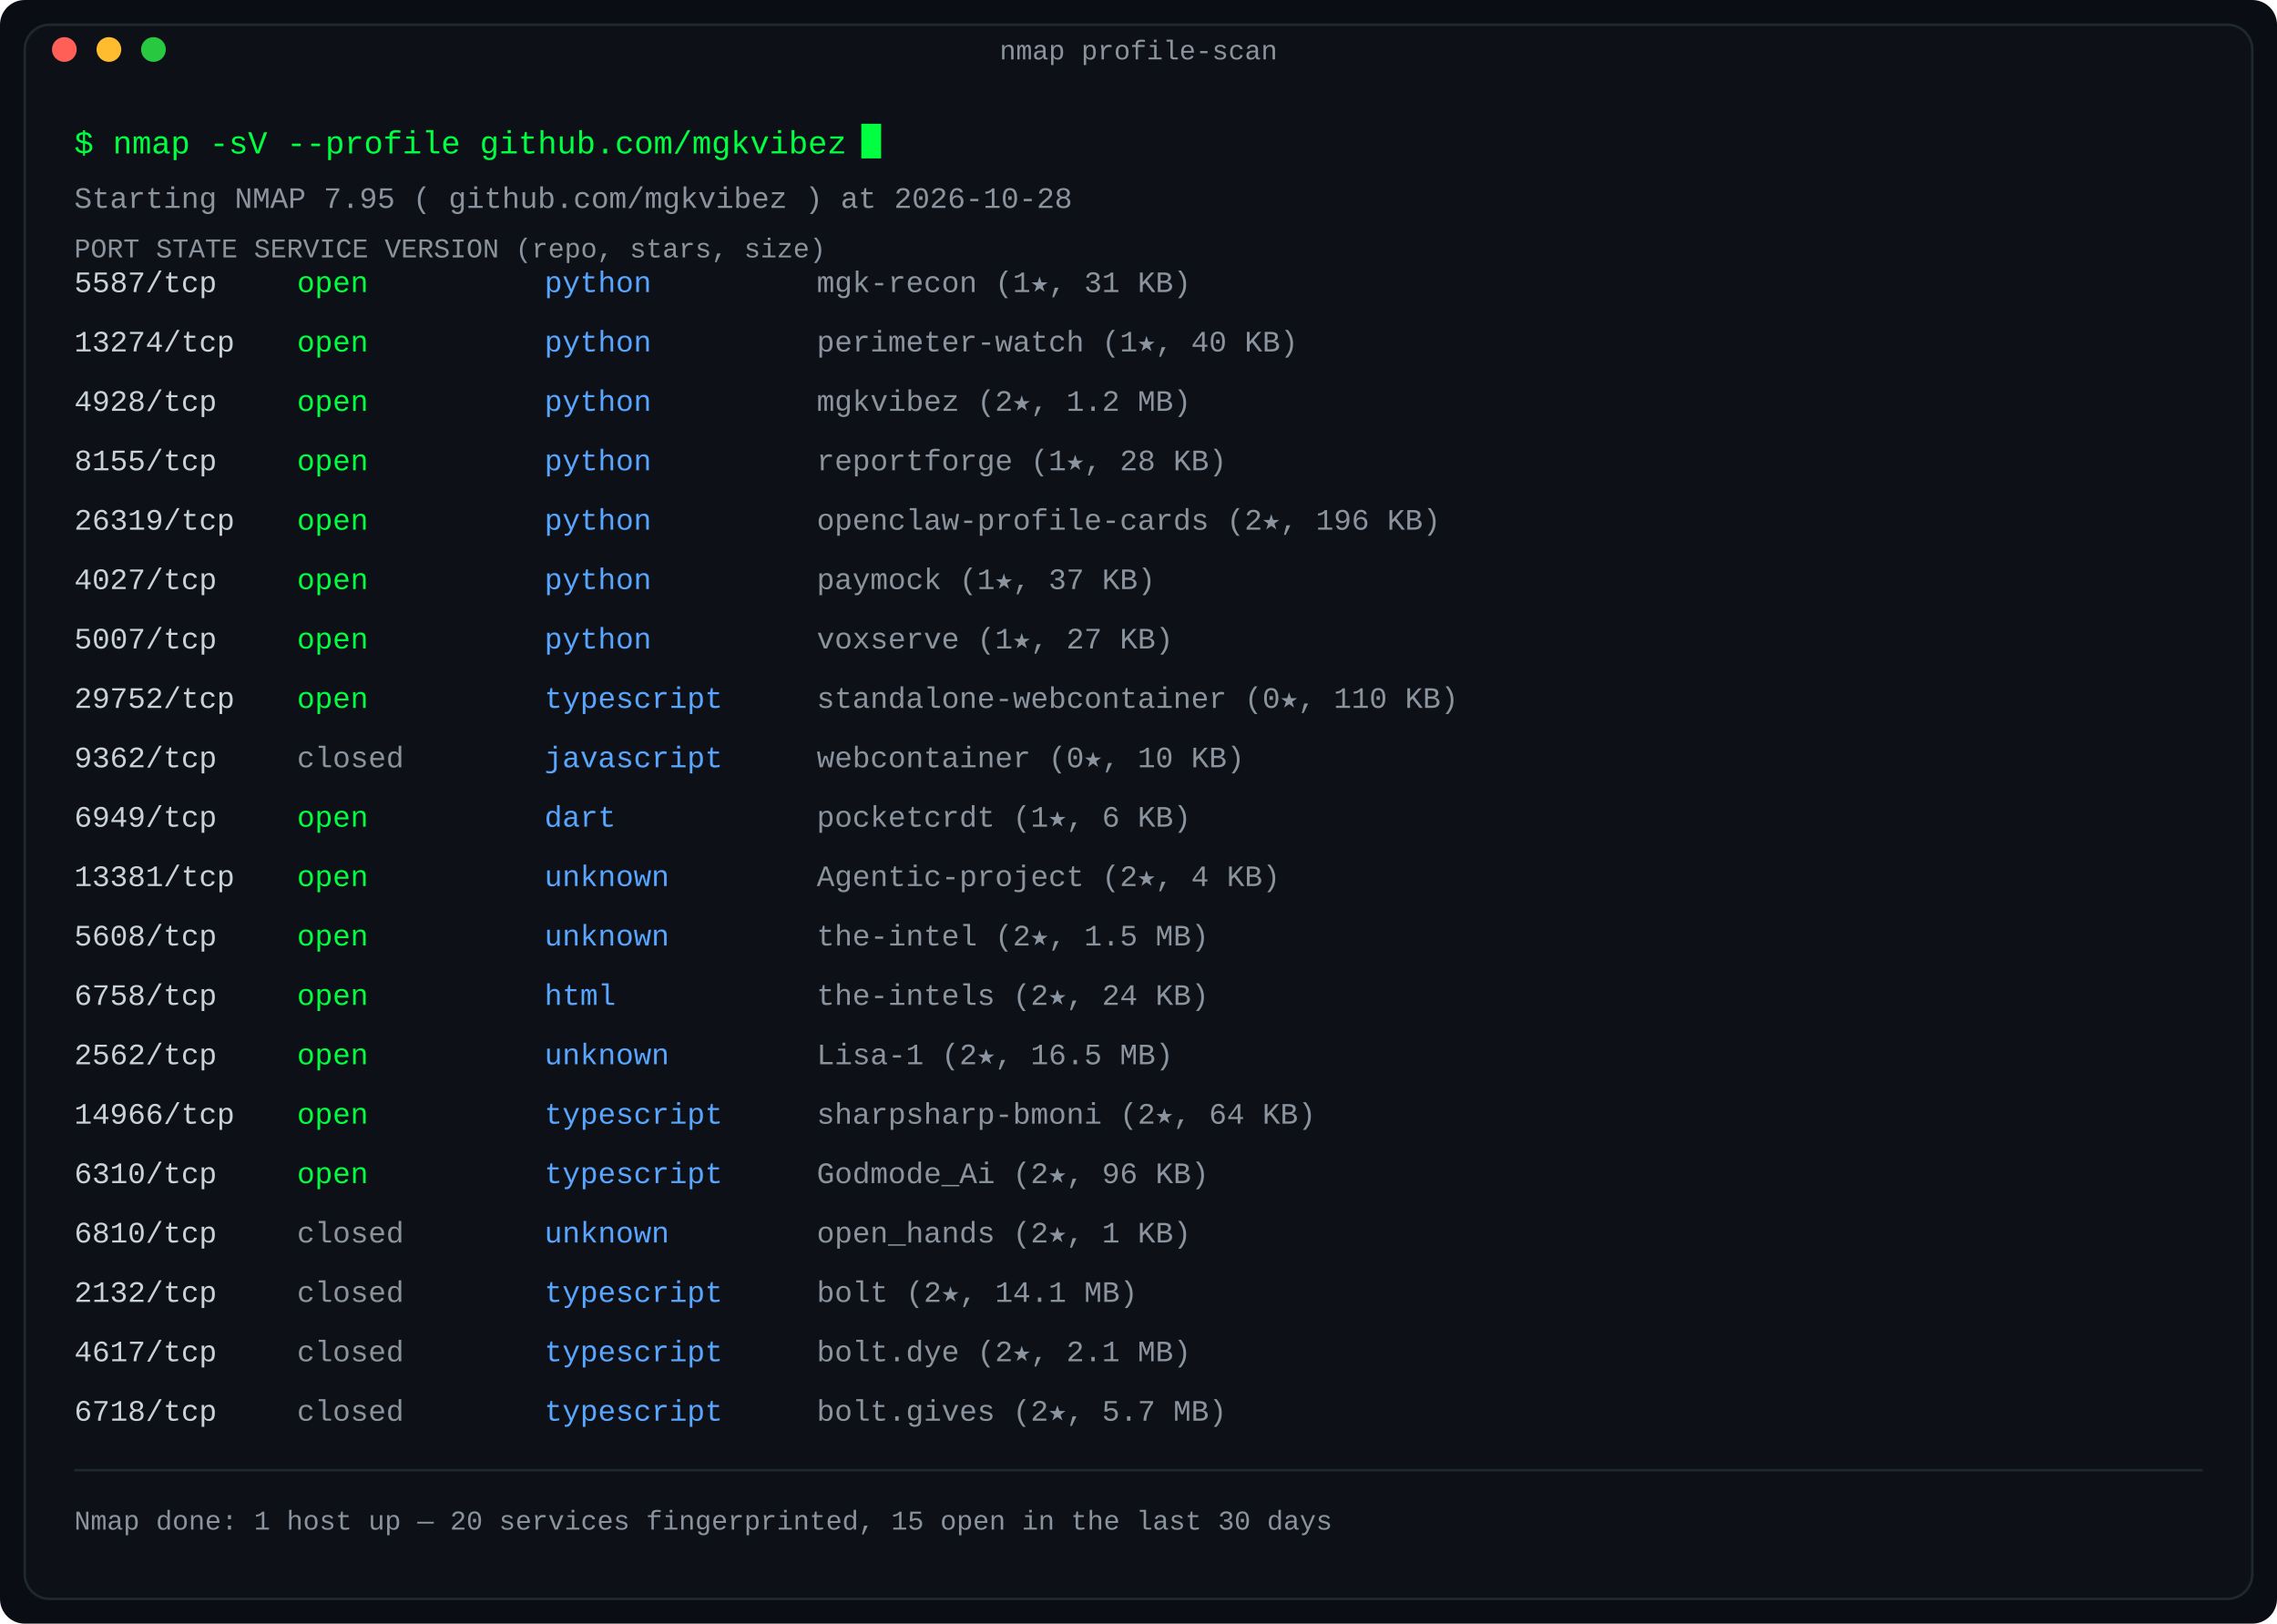
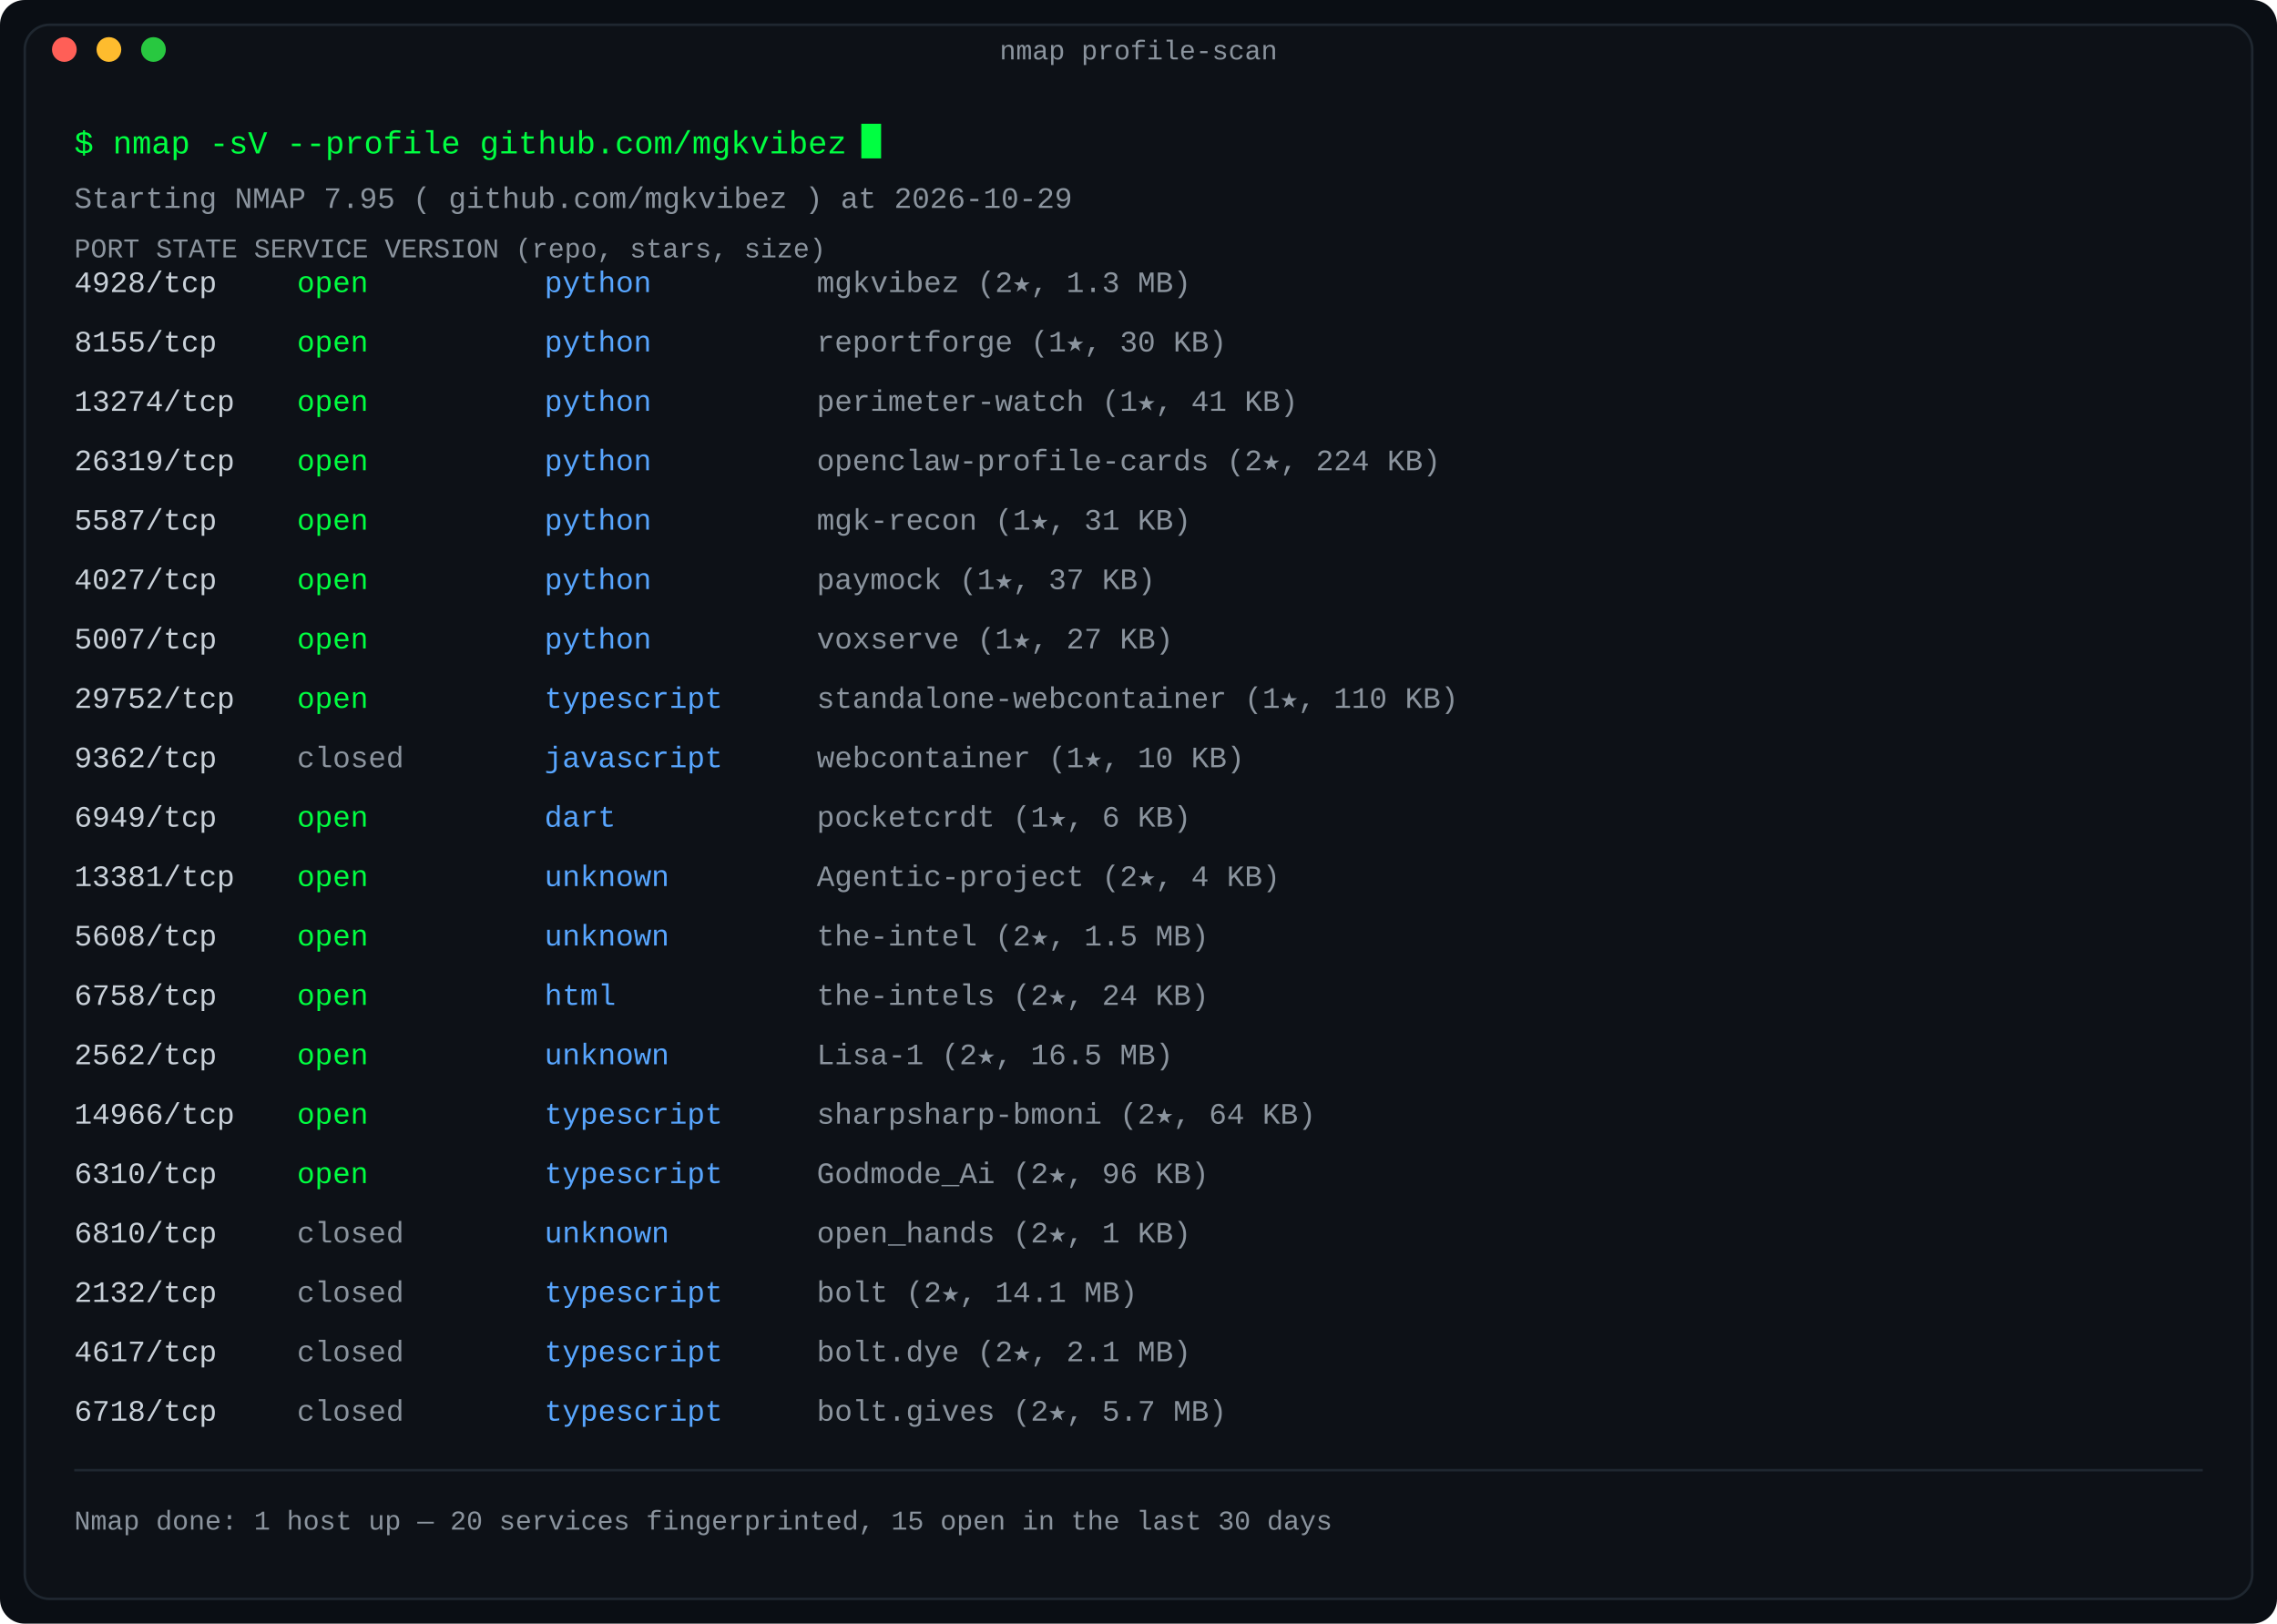
<svg xmlns="http://www.w3.org/2000/svg" width="920" height="656" viewBox="0 0 920 656" role="img" aria-label="Port scan: repositories as nmap services, state by last-push recency">
  <defs>
    <linearGradient id="fade" x1="0" y1="0" x2="1" y2="0">
      <stop offset="0" stop-color="#0d1117" />
      <stop offset="1" stop-color="#0d1117" />
    </linearGradient>
  </defs>
  <rect width="920" height="656" rx="10" fill="#0a0e14" />
  <rect x="10" y="10" width="900" height="636" rx="10" fill="#0d1117" stroke="#1f2730" stroke-width="1" />
  <text x="460.0" y="24" fill="#8b949e" font-family="ui-monospace, SFMono-Regular, 'SF Mono', Menlo, Consolas, 'Liberation Mono', monospace" font-size="11" text-anchor="middle">nmap profile-scan</text>
  <circle cx="26" cy="20" r="5" fill="#ff5f57" />
  <circle cx="44" cy="20" r="5" fill="#febc2e" />
  <circle cx="62" cy="20" r="5" fill="#28c840" />
  <text x="30" y="62" fill="#00ff41" font-family="ui-monospace, SFMono-Regular, 'SF Mono', Menlo, Consolas, 'Liberation Mono', monospace" font-size="13" text-anchor="start" font-weight="normal">$ nmap -sV --profile github.com/mgkvibez</text>
  <rect x="348.0" y="50" width="8" height="14" fill="#00ff41">
    <animate attributeName="opacity" values="1;0" keyTimes="0;0.5" calcMode="discrete" dur="1.1s" repeatCount="indefinite" />
  </rect>
-   <text x="30" y="84" fill="#8b949e" font-family="ui-monospace, SFMono-Regular, 'SF Mono', Menlo, Consolas, 'Liberation Mono', monospace" font-size="12" text-anchor="start" font-weight="normal">Starting NMAP 7.95 ( github.com/mgkvibez ) at 2026-10-28</text>
+   <text x="30" y="84" fill="#8b949e" font-family="ui-monospace, SFMono-Regular, 'SF Mono', Menlo, Consolas, 'Liberation Mono', monospace" font-size="12" text-anchor="start" font-weight="normal">Starting NMAP 7.95 ( github.com/mgkvibez ) at 2026-10-29</text>
  <text x="30" y="104" fill="#8b949e" font-family="ui-monospace, SFMono-Regular, 'SF Mono', Menlo, Consolas, 'Liberation Mono', monospace" font-size="11" text-anchor="start" font-weight="normal">PORT      STATE     SERVICE      VERSION (repo, stars, size)</text>
-   <text x="30" y="118" fill="#c9d1d9" font-family="ui-monospace, SFMono-Regular, 'SF Mono', Menlo, Consolas, 'Liberation Mono', monospace" font-size="12" text-anchor="start" font-weight="normal">5587/tcp</text>
+   <text x="30" y="118" fill="#c9d1d9" font-family="ui-monospace, SFMono-Regular, 'SF Mono', Menlo, Consolas, 'Liberation Mono', monospace" font-size="12" text-anchor="start" font-weight="normal">4928/tcp</text>
  <text x="120" y="118" fill="#00ff41" font-family="ui-monospace, SFMono-Regular, 'SF Mono', Menlo, Consolas, 'Liberation Mono', monospace" font-size="12" text-anchor="start" font-weight="normal">open</text>
  <text x="220" y="118" fill="#58a6ff" font-family="ui-monospace, SFMono-Regular, 'SF Mono', Menlo, Consolas, 'Liberation Mono', monospace" font-size="12" text-anchor="start" font-weight="normal">python</text>
-   <text x="330" y="118" fill="#8b949e" font-family="ui-monospace, SFMono-Regular, 'SF Mono', Menlo, Consolas, 'Liberation Mono', monospace" font-size="12" text-anchor="start" font-weight="normal">mgk-recon (1★, 31 KB)</text>
-   <text x="30" y="142" fill="#c9d1d9" font-family="ui-monospace, SFMono-Regular, 'SF Mono', Menlo, Consolas, 'Liberation Mono', monospace" font-size="12" text-anchor="start" font-weight="normal">13274/tcp</text>
+   <text x="330" y="118" fill="#8b949e" font-family="ui-monospace, SFMono-Regular, 'SF Mono', Menlo, Consolas, 'Liberation Mono', monospace" font-size="12" text-anchor="start" font-weight="normal">mgkvibez (2★, 1.3 MB)</text>
+   <text x="30" y="142" fill="#c9d1d9" font-family="ui-monospace, SFMono-Regular, 'SF Mono', Menlo, Consolas, 'Liberation Mono', monospace" font-size="12" text-anchor="start" font-weight="normal">8155/tcp</text>
  <text x="120" y="142" fill="#00ff41" font-family="ui-monospace, SFMono-Regular, 'SF Mono', Menlo, Consolas, 'Liberation Mono', monospace" font-size="12" text-anchor="start" font-weight="normal">open</text>
  <text x="220" y="142" fill="#58a6ff" font-family="ui-monospace, SFMono-Regular, 'SF Mono', Menlo, Consolas, 'Liberation Mono', monospace" font-size="12" text-anchor="start" font-weight="normal">python</text>
-   <text x="330" y="142" fill="#8b949e" font-family="ui-monospace, SFMono-Regular, 'SF Mono', Menlo, Consolas, 'Liberation Mono', monospace" font-size="12" text-anchor="start" font-weight="normal">perimeter-watch (1★, 40 KB)</text>
-   <text x="30" y="166" fill="#c9d1d9" font-family="ui-monospace, SFMono-Regular, 'SF Mono', Menlo, Consolas, 'Liberation Mono', monospace" font-size="12" text-anchor="start" font-weight="normal">4928/tcp</text>
+   <text x="330" y="142" fill="#8b949e" font-family="ui-monospace, SFMono-Regular, 'SF Mono', Menlo, Consolas, 'Liberation Mono', monospace" font-size="12" text-anchor="start" font-weight="normal">reportforge (1★, 30 KB)</text>
+   <text x="30" y="166" fill="#c9d1d9" font-family="ui-monospace, SFMono-Regular, 'SF Mono', Menlo, Consolas, 'Liberation Mono', monospace" font-size="12" text-anchor="start" font-weight="normal">13274/tcp</text>
  <text x="120" y="166" fill="#00ff41" font-family="ui-monospace, SFMono-Regular, 'SF Mono', Menlo, Consolas, 'Liberation Mono', monospace" font-size="12" text-anchor="start" font-weight="normal">open</text>
  <text x="220" y="166" fill="#58a6ff" font-family="ui-monospace, SFMono-Regular, 'SF Mono', Menlo, Consolas, 'Liberation Mono', monospace" font-size="12" text-anchor="start" font-weight="normal">python</text>
-   <text x="330" y="166" fill="#8b949e" font-family="ui-monospace, SFMono-Regular, 'SF Mono', Menlo, Consolas, 'Liberation Mono', monospace" font-size="12" text-anchor="start" font-weight="normal">mgkvibez (2★, 1.2 MB)</text>
-   <text x="30" y="190" fill="#c9d1d9" font-family="ui-monospace, SFMono-Regular, 'SF Mono', Menlo, Consolas, 'Liberation Mono', monospace" font-size="12" text-anchor="start" font-weight="normal">8155/tcp</text>
+   <text x="330" y="166" fill="#8b949e" font-family="ui-monospace, SFMono-Regular, 'SF Mono', Menlo, Consolas, 'Liberation Mono', monospace" font-size="12" text-anchor="start" font-weight="normal">perimeter-watch (1★, 41 KB)</text>
+   <text x="30" y="190" fill="#c9d1d9" font-family="ui-monospace, SFMono-Regular, 'SF Mono', Menlo, Consolas, 'Liberation Mono', monospace" font-size="12" text-anchor="start" font-weight="normal">26319/tcp</text>
  <text x="120" y="190" fill="#00ff41" font-family="ui-monospace, SFMono-Regular, 'SF Mono', Menlo, Consolas, 'Liberation Mono', monospace" font-size="12" text-anchor="start" font-weight="normal">open</text>
  <text x="220" y="190" fill="#58a6ff" font-family="ui-monospace, SFMono-Regular, 'SF Mono', Menlo, Consolas, 'Liberation Mono', monospace" font-size="12" text-anchor="start" font-weight="normal">python</text>
-   <text x="330" y="190" fill="#8b949e" font-family="ui-monospace, SFMono-Regular, 'SF Mono', Menlo, Consolas, 'Liberation Mono', monospace" font-size="12" text-anchor="start" font-weight="normal">reportforge (1★, 28 KB)</text>
-   <text x="30" y="214" fill="#c9d1d9" font-family="ui-monospace, SFMono-Regular, 'SF Mono', Menlo, Consolas, 'Liberation Mono', monospace" font-size="12" text-anchor="start" font-weight="normal">26319/tcp</text>
+   <text x="330" y="190" fill="#8b949e" font-family="ui-monospace, SFMono-Regular, 'SF Mono', Menlo, Consolas, 'Liberation Mono', monospace" font-size="12" text-anchor="start" font-weight="normal">openclaw-profile-cards (2★, 224 KB)</text>
+   <text x="30" y="214" fill="#c9d1d9" font-family="ui-monospace, SFMono-Regular, 'SF Mono', Menlo, Consolas, 'Liberation Mono', monospace" font-size="12" text-anchor="start" font-weight="normal">5587/tcp</text>
  <text x="120" y="214" fill="#00ff41" font-family="ui-monospace, SFMono-Regular, 'SF Mono', Menlo, Consolas, 'Liberation Mono', monospace" font-size="12" text-anchor="start" font-weight="normal">open</text>
  <text x="220" y="214" fill="#58a6ff" font-family="ui-monospace, SFMono-Regular, 'SF Mono', Menlo, Consolas, 'Liberation Mono', monospace" font-size="12" text-anchor="start" font-weight="normal">python</text>
-   <text x="330" y="214" fill="#8b949e" font-family="ui-monospace, SFMono-Regular, 'SF Mono', Menlo, Consolas, 'Liberation Mono', monospace" font-size="12" text-anchor="start" font-weight="normal">openclaw-profile-cards (2★, 196 KB)</text>
+   <text x="330" y="214" fill="#8b949e" font-family="ui-monospace, SFMono-Regular, 'SF Mono', Menlo, Consolas, 'Liberation Mono', monospace" font-size="12" text-anchor="start" font-weight="normal">mgk-recon (1★, 31 KB)</text>
  <text x="30" y="238" fill="#c9d1d9" font-family="ui-monospace, SFMono-Regular, 'SF Mono', Menlo, Consolas, 'Liberation Mono', monospace" font-size="12" text-anchor="start" font-weight="normal">4027/tcp</text>
  <text x="120" y="238" fill="#00ff41" font-family="ui-monospace, SFMono-Regular, 'SF Mono', Menlo, Consolas, 'Liberation Mono', monospace" font-size="12" text-anchor="start" font-weight="normal">open</text>
  <text x="220" y="238" fill="#58a6ff" font-family="ui-monospace, SFMono-Regular, 'SF Mono', Menlo, Consolas, 'Liberation Mono', monospace" font-size="12" text-anchor="start" font-weight="normal">python</text>
  <text x="330" y="238" fill="#8b949e" font-family="ui-monospace, SFMono-Regular, 'SF Mono', Menlo, Consolas, 'Liberation Mono', monospace" font-size="12" text-anchor="start" font-weight="normal">paymock (1★, 37 KB)</text>
  <text x="30" y="262" fill="#c9d1d9" font-family="ui-monospace, SFMono-Regular, 'SF Mono', Menlo, Consolas, 'Liberation Mono', monospace" font-size="12" text-anchor="start" font-weight="normal">5007/tcp</text>
  <text x="120" y="262" fill="#00ff41" font-family="ui-monospace, SFMono-Regular, 'SF Mono', Menlo, Consolas, 'Liberation Mono', monospace" font-size="12" text-anchor="start" font-weight="normal">open</text>
  <text x="220" y="262" fill="#58a6ff" font-family="ui-monospace, SFMono-Regular, 'SF Mono', Menlo, Consolas, 'Liberation Mono', monospace" font-size="12" text-anchor="start" font-weight="normal">python</text>
  <text x="330" y="262" fill="#8b949e" font-family="ui-monospace, SFMono-Regular, 'SF Mono', Menlo, Consolas, 'Liberation Mono', monospace" font-size="12" text-anchor="start" font-weight="normal">voxserve (1★, 27 KB)</text>
  <text x="30" y="286" fill="#c9d1d9" font-family="ui-monospace, SFMono-Regular, 'SF Mono', Menlo, Consolas, 'Liberation Mono', monospace" font-size="12" text-anchor="start" font-weight="normal">29752/tcp</text>
  <text x="120" y="286" fill="#00ff41" font-family="ui-monospace, SFMono-Regular, 'SF Mono', Menlo, Consolas, 'Liberation Mono', monospace" font-size="12" text-anchor="start" font-weight="normal">open</text>
  <text x="220" y="286" fill="#58a6ff" font-family="ui-monospace, SFMono-Regular, 'SF Mono', Menlo, Consolas, 'Liberation Mono', monospace" font-size="12" text-anchor="start" font-weight="normal">typescript</text>
-   <text x="330" y="286" fill="#8b949e" font-family="ui-monospace, SFMono-Regular, 'SF Mono', Menlo, Consolas, 'Liberation Mono', monospace" font-size="12" text-anchor="start" font-weight="normal">standalone-webcontainer (0★, 110 KB)</text>
+   <text x="330" y="286" fill="#8b949e" font-family="ui-monospace, SFMono-Regular, 'SF Mono', Menlo, Consolas, 'Liberation Mono', monospace" font-size="12" text-anchor="start" font-weight="normal">standalone-webcontainer (1★, 110 KB)</text>
  <text x="30" y="310" fill="#c9d1d9" font-family="ui-monospace, SFMono-Regular, 'SF Mono', Menlo, Consolas, 'Liberation Mono', monospace" font-size="12" text-anchor="start" font-weight="normal">9362/tcp</text>
  <text x="120" y="310" fill="#8b949e" font-family="ui-monospace, SFMono-Regular, 'SF Mono', Menlo, Consolas, 'Liberation Mono', monospace" font-size="12" text-anchor="start" font-weight="normal">closed</text>
  <text x="220" y="310" fill="#58a6ff" font-family="ui-monospace, SFMono-Regular, 'SF Mono', Menlo, Consolas, 'Liberation Mono', monospace" font-size="12" text-anchor="start" font-weight="normal">javascript</text>
-   <text x="330" y="310" fill="#8b949e" font-family="ui-monospace, SFMono-Regular, 'SF Mono', Menlo, Consolas, 'Liberation Mono', monospace" font-size="12" text-anchor="start" font-weight="normal">webcontainer (0★, 10 KB)</text>
+   <text x="330" y="310" fill="#8b949e" font-family="ui-monospace, SFMono-Regular, 'SF Mono', Menlo, Consolas, 'Liberation Mono', monospace" font-size="12" text-anchor="start" font-weight="normal">webcontainer (1★, 10 KB)</text>
  <text x="30" y="334" fill="#c9d1d9" font-family="ui-monospace, SFMono-Regular, 'SF Mono', Menlo, Consolas, 'Liberation Mono', monospace" font-size="12" text-anchor="start" font-weight="normal">6949/tcp</text>
  <text x="120" y="334" fill="#00ff41" font-family="ui-monospace, SFMono-Regular, 'SF Mono', Menlo, Consolas, 'Liberation Mono', monospace" font-size="12" text-anchor="start" font-weight="normal">open</text>
  <text x="220" y="334" fill="#58a6ff" font-family="ui-monospace, SFMono-Regular, 'SF Mono', Menlo, Consolas, 'Liberation Mono', monospace" font-size="12" text-anchor="start" font-weight="normal">dart</text>
  <text x="330" y="334" fill="#8b949e" font-family="ui-monospace, SFMono-Regular, 'SF Mono', Menlo, Consolas, 'Liberation Mono', monospace" font-size="12" text-anchor="start" font-weight="normal">pocketcrdt (1★, 6 KB)</text>
  <text x="30" y="358" fill="#c9d1d9" font-family="ui-monospace, SFMono-Regular, 'SF Mono', Menlo, Consolas, 'Liberation Mono', monospace" font-size="12" text-anchor="start" font-weight="normal">13381/tcp</text>
  <text x="120" y="358" fill="#00ff41" font-family="ui-monospace, SFMono-Regular, 'SF Mono', Menlo, Consolas, 'Liberation Mono', monospace" font-size="12" text-anchor="start" font-weight="normal">open</text>
  <text x="220" y="358" fill="#58a6ff" font-family="ui-monospace, SFMono-Regular, 'SF Mono', Menlo, Consolas, 'Liberation Mono', monospace" font-size="12" text-anchor="start" font-weight="normal">unknown</text>
  <text x="330" y="358" fill="#8b949e" font-family="ui-monospace, SFMono-Regular, 'SF Mono', Menlo, Consolas, 'Liberation Mono', monospace" font-size="12" text-anchor="start" font-weight="normal">Agentic-project (2★, 4 KB)</text>
  <text x="30" y="382" fill="#c9d1d9" font-family="ui-monospace, SFMono-Regular, 'SF Mono', Menlo, Consolas, 'Liberation Mono', monospace" font-size="12" text-anchor="start" font-weight="normal">5608/tcp</text>
  <text x="120" y="382" fill="#00ff41" font-family="ui-monospace, SFMono-Regular, 'SF Mono', Menlo, Consolas, 'Liberation Mono', monospace" font-size="12" text-anchor="start" font-weight="normal">open</text>
  <text x="220" y="382" fill="#58a6ff" font-family="ui-monospace, SFMono-Regular, 'SF Mono', Menlo, Consolas, 'Liberation Mono', monospace" font-size="12" text-anchor="start" font-weight="normal">unknown</text>
  <text x="330" y="382" fill="#8b949e" font-family="ui-monospace, SFMono-Regular, 'SF Mono', Menlo, Consolas, 'Liberation Mono', monospace" font-size="12" text-anchor="start" font-weight="normal">the-intel (2★, 1.5 MB)</text>
  <text x="30" y="406" fill="#c9d1d9" font-family="ui-monospace, SFMono-Regular, 'SF Mono', Menlo, Consolas, 'Liberation Mono', monospace" font-size="12" text-anchor="start" font-weight="normal">6758/tcp</text>
  <text x="120" y="406" fill="#00ff41" font-family="ui-monospace, SFMono-Regular, 'SF Mono', Menlo, Consolas, 'Liberation Mono', monospace" font-size="12" text-anchor="start" font-weight="normal">open</text>
  <text x="220" y="406" fill="#58a6ff" font-family="ui-monospace, SFMono-Regular, 'SF Mono', Menlo, Consolas, 'Liberation Mono', monospace" font-size="12" text-anchor="start" font-weight="normal">html</text>
  <text x="330" y="406" fill="#8b949e" font-family="ui-monospace, SFMono-Regular, 'SF Mono', Menlo, Consolas, 'Liberation Mono', monospace" font-size="12" text-anchor="start" font-weight="normal">the-intels (2★, 24 KB)</text>
  <text x="30" y="430" fill="#c9d1d9" font-family="ui-monospace, SFMono-Regular, 'SF Mono', Menlo, Consolas, 'Liberation Mono', monospace" font-size="12" text-anchor="start" font-weight="normal">2562/tcp</text>
  <text x="120" y="430" fill="#00ff41" font-family="ui-monospace, SFMono-Regular, 'SF Mono', Menlo, Consolas, 'Liberation Mono', monospace" font-size="12" text-anchor="start" font-weight="normal">open</text>
  <text x="220" y="430" fill="#58a6ff" font-family="ui-monospace, SFMono-Regular, 'SF Mono', Menlo, Consolas, 'Liberation Mono', monospace" font-size="12" text-anchor="start" font-weight="normal">unknown</text>
  <text x="330" y="430" fill="#8b949e" font-family="ui-monospace, SFMono-Regular, 'SF Mono', Menlo, Consolas, 'Liberation Mono', monospace" font-size="12" text-anchor="start" font-weight="normal">Lisa-1 (2★, 16.5 MB)</text>
  <text x="30" y="454" fill="#c9d1d9" font-family="ui-monospace, SFMono-Regular, 'SF Mono', Menlo, Consolas, 'Liberation Mono', monospace" font-size="12" text-anchor="start" font-weight="normal">14966/tcp</text>
  <text x="120" y="454" fill="#00ff41" font-family="ui-monospace, SFMono-Regular, 'SF Mono', Menlo, Consolas, 'Liberation Mono', monospace" font-size="12" text-anchor="start" font-weight="normal">open</text>
  <text x="220" y="454" fill="#58a6ff" font-family="ui-monospace, SFMono-Regular, 'SF Mono', Menlo, Consolas, 'Liberation Mono', monospace" font-size="12" text-anchor="start" font-weight="normal">typescript</text>
  <text x="330" y="454" fill="#8b949e" font-family="ui-monospace, SFMono-Regular, 'SF Mono', Menlo, Consolas, 'Liberation Mono', monospace" font-size="12" text-anchor="start" font-weight="normal">sharpsharp-bmoni (2★, 64 KB)</text>
  <text x="30" y="478" fill="#c9d1d9" font-family="ui-monospace, SFMono-Regular, 'SF Mono', Menlo, Consolas, 'Liberation Mono', monospace" font-size="12" text-anchor="start" font-weight="normal">6310/tcp</text>
  <text x="120" y="478" fill="#00ff41" font-family="ui-monospace, SFMono-Regular, 'SF Mono', Menlo, Consolas, 'Liberation Mono', monospace" font-size="12" text-anchor="start" font-weight="normal">open</text>
  <text x="220" y="478" fill="#58a6ff" font-family="ui-monospace, SFMono-Regular, 'SF Mono', Menlo, Consolas, 'Liberation Mono', monospace" font-size="12" text-anchor="start" font-weight="normal">typescript</text>
  <text x="330" y="478" fill="#8b949e" font-family="ui-monospace, SFMono-Regular, 'SF Mono', Menlo, Consolas, 'Liberation Mono', monospace" font-size="12" text-anchor="start" font-weight="normal">Godmode_Ai (2★, 96 KB)</text>
  <text x="30" y="502" fill="#c9d1d9" font-family="ui-monospace, SFMono-Regular, 'SF Mono', Menlo, Consolas, 'Liberation Mono', monospace" font-size="12" text-anchor="start" font-weight="normal">6810/tcp</text>
  <text x="120" y="502" fill="#8b949e" font-family="ui-monospace, SFMono-Regular, 'SF Mono', Menlo, Consolas, 'Liberation Mono', monospace" font-size="12" text-anchor="start" font-weight="normal">closed</text>
  <text x="220" y="502" fill="#58a6ff" font-family="ui-monospace, SFMono-Regular, 'SF Mono', Menlo, Consolas, 'Liberation Mono', monospace" font-size="12" text-anchor="start" font-weight="normal">unknown</text>
  <text x="330" y="502" fill="#8b949e" font-family="ui-monospace, SFMono-Regular, 'SF Mono', Menlo, Consolas, 'Liberation Mono', monospace" font-size="12" text-anchor="start" font-weight="normal">open_hands (2★, 1 KB)</text>
  <text x="30" y="526" fill="#c9d1d9" font-family="ui-monospace, SFMono-Regular, 'SF Mono', Menlo, Consolas, 'Liberation Mono', monospace" font-size="12" text-anchor="start" font-weight="normal">2132/tcp</text>
  <text x="120" y="526" fill="#8b949e" font-family="ui-monospace, SFMono-Regular, 'SF Mono', Menlo, Consolas, 'Liberation Mono', monospace" font-size="12" text-anchor="start" font-weight="normal">closed</text>
  <text x="220" y="526" fill="#58a6ff" font-family="ui-monospace, SFMono-Regular, 'SF Mono', Menlo, Consolas, 'Liberation Mono', monospace" font-size="12" text-anchor="start" font-weight="normal">typescript</text>
  <text x="330" y="526" fill="#8b949e" font-family="ui-monospace, SFMono-Regular, 'SF Mono', Menlo, Consolas, 'Liberation Mono', monospace" font-size="12" text-anchor="start" font-weight="normal">bolt (2★, 14.1 MB)</text>
  <text x="30" y="550" fill="#c9d1d9" font-family="ui-monospace, SFMono-Regular, 'SF Mono', Menlo, Consolas, 'Liberation Mono', monospace" font-size="12" text-anchor="start" font-weight="normal">4617/tcp</text>
  <text x="120" y="550" fill="#8b949e" font-family="ui-monospace, SFMono-Regular, 'SF Mono', Menlo, Consolas, 'Liberation Mono', monospace" font-size="12" text-anchor="start" font-weight="normal">closed</text>
  <text x="220" y="550" fill="#58a6ff" font-family="ui-monospace, SFMono-Regular, 'SF Mono', Menlo, Consolas, 'Liberation Mono', monospace" font-size="12" text-anchor="start" font-weight="normal">typescript</text>
  <text x="330" y="550" fill="#8b949e" font-family="ui-monospace, SFMono-Regular, 'SF Mono', Menlo, Consolas, 'Liberation Mono', monospace" font-size="12" text-anchor="start" font-weight="normal">bolt.dye (2★, 2.1 MB)</text>
  <text x="30" y="574" fill="#c9d1d9" font-family="ui-monospace, SFMono-Regular, 'SF Mono', Menlo, Consolas, 'Liberation Mono', monospace" font-size="12" text-anchor="start" font-weight="normal">6718/tcp</text>
  <text x="120" y="574" fill="#8b949e" font-family="ui-monospace, SFMono-Regular, 'SF Mono', Menlo, Consolas, 'Liberation Mono', monospace" font-size="12" text-anchor="start" font-weight="normal">closed</text>
  <text x="220" y="574" fill="#58a6ff" font-family="ui-monospace, SFMono-Regular, 'SF Mono', Menlo, Consolas, 'Liberation Mono', monospace" font-size="12" text-anchor="start" font-weight="normal">typescript</text>
  <text x="330" y="574" fill="#8b949e" font-family="ui-monospace, SFMono-Regular, 'SF Mono', Menlo, Consolas, 'Liberation Mono', monospace" font-size="12" text-anchor="start" font-weight="normal">bolt.gives (2★, 5.7 MB)</text>
  <line x1="30" y1="594" x2="890" y2="594" stroke="#1f2730" stroke-width="1" />
  <text x="30" y="618" fill="#8b949e" font-family="ui-monospace, SFMono-Regular, 'SF Mono', Menlo, Consolas, 'Liberation Mono', monospace" font-size="11" text-anchor="start" font-weight="normal">Nmap done: 1 host up — 20 services fingerprinted, 15 open in the last 30 days</text>
</svg>
